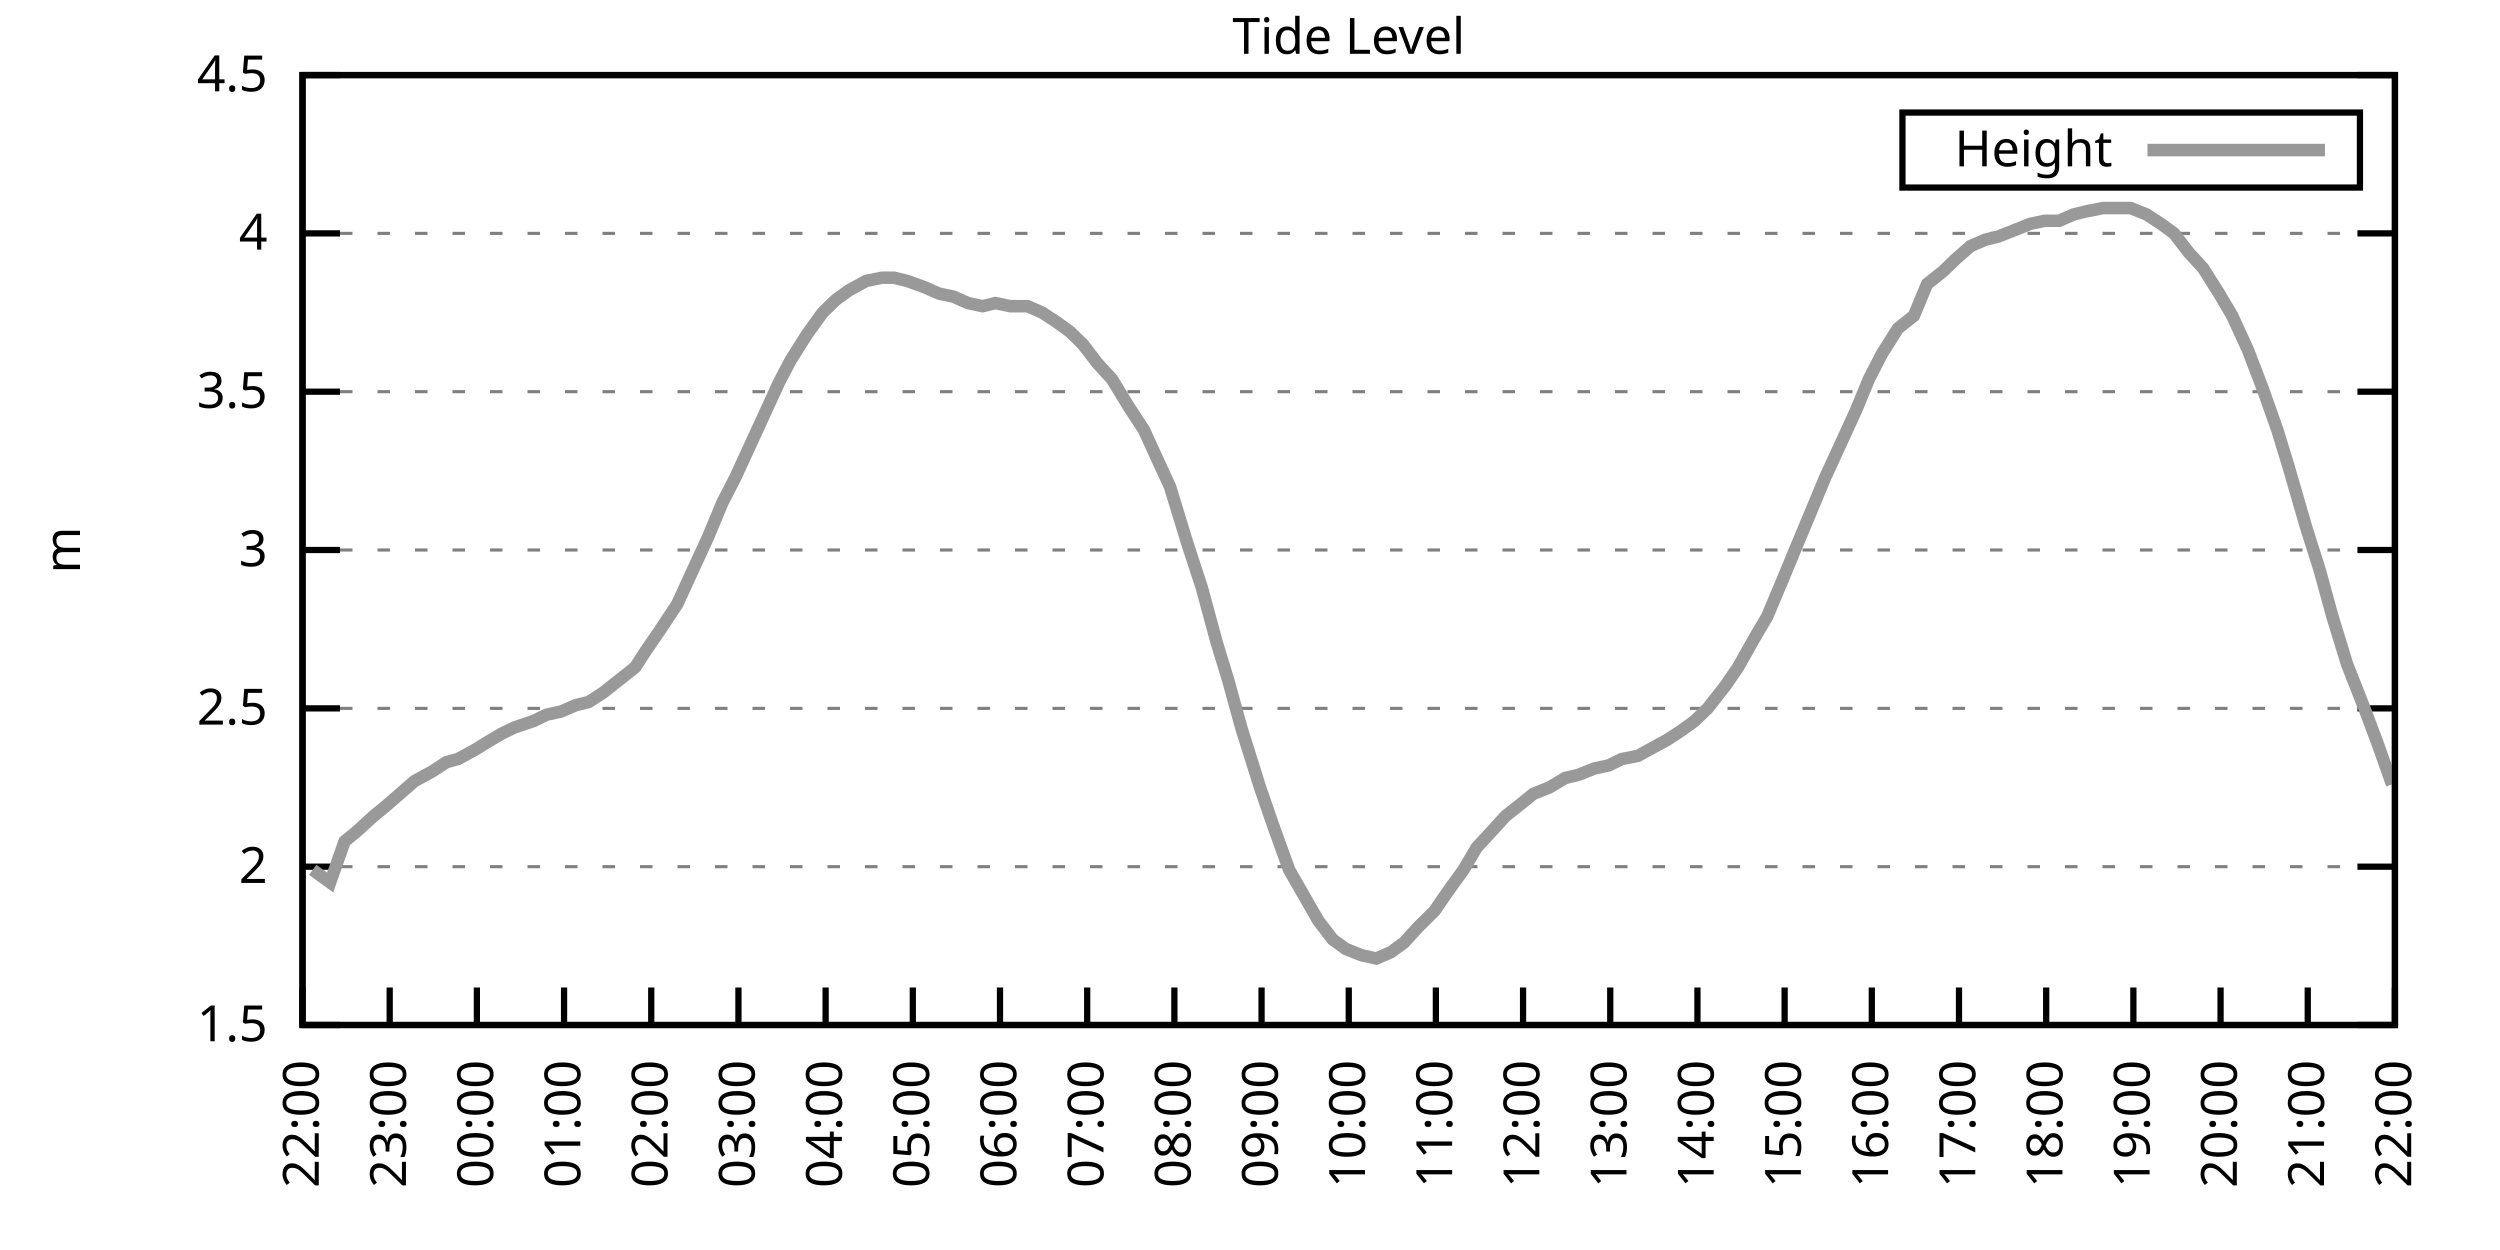
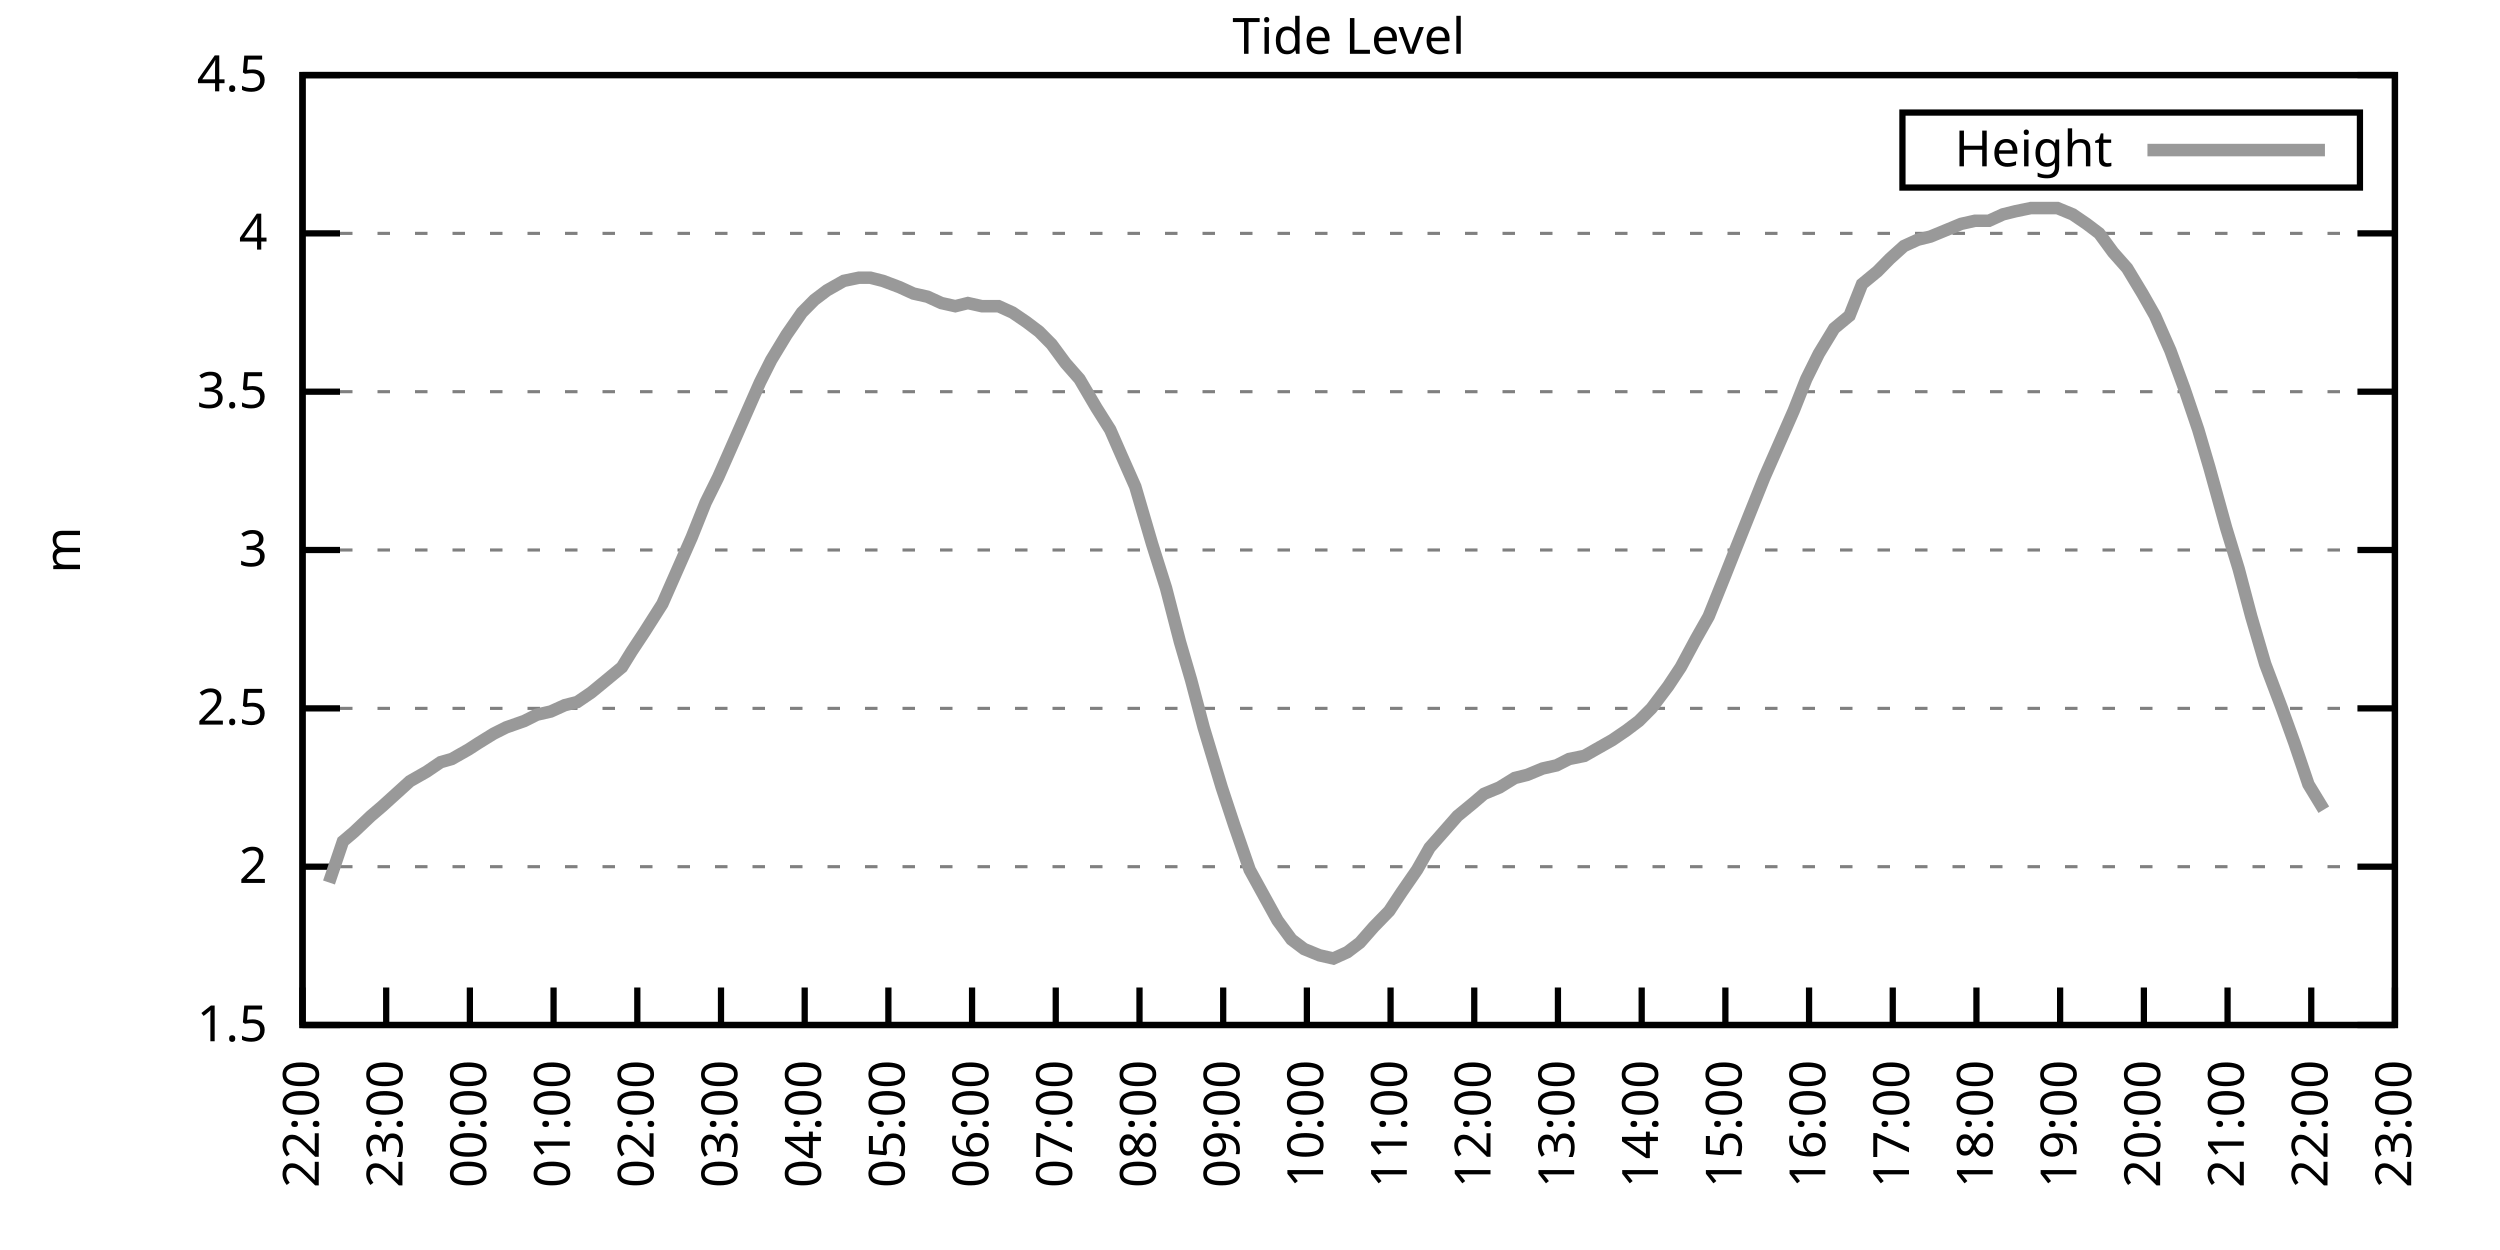
<svg xmlns="http://www.w3.org/2000/svg" xmlns:xlink="http://www.w3.org/1999/xlink" width="400" height="200" viewBox="0 0 400 200">
  <g id="gnuplot_canvas">
    <rect x="0" y="0" width="400" height="200" fill="none" />
    <defs>
      <circle id="gpDot" r="0.5" stroke-width="0.5" stroke="currentColor" />
      <path id="gpPt0" stroke-width="0.333" stroke="currentColor" d="M-1,0 h2 M0,-1 v2" />
      <path id="gpPt1" stroke-width="0.333" stroke="currentColor" d="M-1,-1 L1,1 M1,-1 L-1,1" />
      <path id="gpPt2" stroke-width="0.333" stroke="currentColor" d="M-1,0 L1,0 M0,-1 L0,1 M-1,-1 L1,1 M-1,1 L1,-1" />
      <rect id="gpPt3" stroke-width="0.333" stroke="currentColor" x="-1" y="-1" width="2" height="2" />
      <rect id="gpPt4" stroke-width="0.333" stroke="currentColor" fill="currentColor" x="-1" y="-1" width="2" height="2" />
      <circle id="gpPt5" stroke-width="0.333" stroke="currentColor" cx="0" cy="0" r="1" />
      <use xlink:href="#gpPt5" id="gpPt6" fill="currentColor" stroke="none" />
      <path id="gpPt7" stroke-width="0.333" stroke="currentColor" d="M0,-1.33 L-1.33,0.67 L1.33,0.67 z" />
      <use xlink:href="#gpPt7" id="gpPt8" fill="currentColor" stroke="none" />
      <use xlink:href="#gpPt7" id="gpPt9" stroke="currentColor" transform="rotate(180)" />
      <use xlink:href="#gpPt9" id="gpPt10" fill="currentColor" stroke="none" />
      <use xlink:href="#gpPt3" id="gpPt11" stroke="currentColor" transform="rotate(45)" />
      <use xlink:href="#gpPt11" id="gpPt12" fill="currentColor" stroke="none" />
      <path id="gpPt13" stroke-width="0.333" stroke="currentColor" d="M0,1.330 L1.265,0.411 L0.782,-1.067 L-0.782,-1.076 L-1.265,0.411 z" />
      <use xlink:href="#gpPt13" id="gpPt14" fill="currentColor" stroke="none" />
      <filter id="textbox" filterUnits="objectBoundingBox" x="0" y="0" height="1" width="1">
        <feFlood flood-color="white" flood-opacity="1" result="bgnd" />
        <feComposite in="SourceGraphic" in2="bgnd" operator="atop" />
      </filter>
      <filter id="greybox" filterUnits="objectBoundingBox" x="0" y="0" height="1" width="1">
        <feFlood flood-color="lightgrey" flood-opacity="1" result="grey" />
        <feComposite in="SourceGraphic" in2="grey" operator="atop" />
      </filter>
    </defs>
    <g fill="none" color="white" stroke="currentColor" stroke-width="1.00" stroke-linecap="butt" stroke-linejoin="miter">
</g>
    <g fill="none" color="black" stroke="currentColor" stroke-width="1.00" stroke-linecap="butt" stroke-linejoin="miter">
      <g stroke="none" shape-rendering="crispEdges">
        <polygon fill="rgb(255, 255, 255)" points="48.40,164.00 383.18,164.00 383.18,12.02 48.40,12.02 " />
      </g>
    </g>
    <g fill="none" color="black" stroke="currentColor" stroke-width="1.00" stroke-linecap="butt" stroke-linejoin="miter">
</g>
    <g fill="none" color="black" stroke="black" stroke-width="0.50" stroke-linecap="butt" stroke-linejoin="miter">
</g>
    <g fill="none" color="gray" stroke="currentColor" stroke-width="0.50" stroke-linecap="butt" stroke-linejoin="miter">
      <path stroke="gray" stroke-dasharray="2,4" class="gridline" d="M48.40,164.00 L383.19,164.00  " />
    </g>
    <g fill="none" color="gray" stroke="gray" stroke-width="1.00" stroke-linecap="butt" stroke-linejoin="miter">
</g>
    <g fill="none" color="black" stroke="currentColor" stroke-width="1.00" stroke-linecap="butt" stroke-linejoin="miter">
      <path stroke="black" d="M48.40,164.00 L54.40,164.00 M383.19,164.00 L377.19,164.00  " />
      <g transform="translate(42.80,166.60)" stroke="none" fill="black" font-family="Sans" font-size="8.00" text-anchor="end">
        <text>
          <tspan font-family="Sans"> 1.5</tspan>
        </text>
      </g>
    </g>
    <g fill="none" color="black" stroke="currentColor" stroke-width="1.00" stroke-linecap="butt" stroke-linejoin="miter">
</g>
    <g fill="none" color="black" stroke="black" stroke-width="0.50" stroke-linecap="butt" stroke-linejoin="miter">
</g>
    <g fill="none" color="gray" stroke="currentColor" stroke-width="0.50" stroke-linecap="butt" stroke-linejoin="miter">
      <path stroke="gray" stroke-dasharray="2,4" class="gridline" d="M48.40,138.67 L383.19,138.67  " />
    </g>
    <g fill="none" color="gray" stroke="gray" stroke-width="1.00" stroke-linecap="butt" stroke-linejoin="miter">
</g>
    <g fill="none" color="black" stroke="currentColor" stroke-width="1.00" stroke-linecap="butt" stroke-linejoin="miter">
      <path stroke="black" d="M48.40,138.67 L54.40,138.67 M383.19,138.67 L377.19,138.67  " />
      <g transform="translate(42.80,141.27)" stroke="none" fill="black" font-family="Sans" font-size="8.00" text-anchor="end">
        <text>
          <tspan font-family="Sans"> 2</tspan>
        </text>
      </g>
    </g>
    <g fill="none" color="black" stroke="currentColor" stroke-width="1.00" stroke-linecap="butt" stroke-linejoin="miter">
</g>
    <g fill="none" color="black" stroke="black" stroke-width="0.50" stroke-linecap="butt" stroke-linejoin="miter">
</g>
    <g fill="none" color="gray" stroke="currentColor" stroke-width="0.50" stroke-linecap="butt" stroke-linejoin="miter">
      <path stroke="gray" stroke-dasharray="2,4" class="gridline" d="M48.40,113.34 L383.19,113.34  " />
    </g>
    <g fill="none" color="gray" stroke="gray" stroke-width="1.00" stroke-linecap="butt" stroke-linejoin="miter">
</g>
    <g fill="none" color="black" stroke="currentColor" stroke-width="1.00" stroke-linecap="butt" stroke-linejoin="miter">
      <path stroke="black" d="M48.40,113.34 L54.40,113.34 M383.19,113.34 L377.19,113.34  " />
      <g transform="translate(42.80,115.94)" stroke="none" fill="black" font-family="Sans" font-size="8.00" text-anchor="end">
        <text>
          <tspan font-family="Sans"> 2.5</tspan>
        </text>
      </g>
    </g>
    <g fill="none" color="black" stroke="currentColor" stroke-width="1.00" stroke-linecap="butt" stroke-linejoin="miter">
</g>
    <g fill="none" color="black" stroke="black" stroke-width="0.50" stroke-linecap="butt" stroke-linejoin="miter">
</g>
    <g fill="none" color="gray" stroke="currentColor" stroke-width="0.50" stroke-linecap="butt" stroke-linejoin="miter">
      <path stroke="gray" stroke-dasharray="2,4" class="gridline" d="M48.40,88.00 L383.19,88.00  " />
    </g>
    <g fill="none" color="gray" stroke="gray" stroke-width="1.00" stroke-linecap="butt" stroke-linejoin="miter">
</g>
    <g fill="none" color="black" stroke="currentColor" stroke-width="1.00" stroke-linecap="butt" stroke-linejoin="miter">
      <path stroke="black" d="M48.40,88.00 L54.40,88.00 M383.19,88.00 L377.19,88.00  " />
      <g transform="translate(42.80,90.60)" stroke="none" fill="black" font-family="Sans" font-size="8.00" text-anchor="end">
        <text>
          <tspan font-family="Sans"> 3</tspan>
        </text>
      </g>
    </g>
    <g fill="none" color="black" stroke="currentColor" stroke-width="1.00" stroke-linecap="butt" stroke-linejoin="miter">
</g>
    <g fill="none" color="black" stroke="black" stroke-width="0.50" stroke-linecap="butt" stroke-linejoin="miter">
</g>
    <g fill="none" color="gray" stroke="currentColor" stroke-width="0.50" stroke-linecap="butt" stroke-linejoin="miter">
      <path stroke="gray" stroke-dasharray="2,4" class="gridline" d="M48.40,62.67 L383.19,62.67  " />
    </g>
    <g fill="none" color="gray" stroke="gray" stroke-width="1.00" stroke-linecap="butt" stroke-linejoin="miter">
</g>
    <g fill="none" color="black" stroke="currentColor" stroke-width="1.00" stroke-linecap="butt" stroke-linejoin="miter">
      <path stroke="black" d="M48.40,62.67 L54.40,62.67 M383.19,62.67 L377.19,62.67  " />
      <g transform="translate(42.80,65.27)" stroke="none" fill="black" font-family="Sans" font-size="8.00" text-anchor="end">
        <text>
          <tspan font-family="Sans"> 3.5</tspan>
        </text>
      </g>
    </g>
    <g fill="none" color="black" stroke="currentColor" stroke-width="1.00" stroke-linecap="butt" stroke-linejoin="miter">
</g>
    <g fill="none" color="black" stroke="black" stroke-width="0.50" stroke-linecap="butt" stroke-linejoin="miter">
</g>
    <g fill="none" color="gray" stroke="currentColor" stroke-width="0.50" stroke-linecap="butt" stroke-linejoin="miter">
      <path stroke="gray" stroke-dasharray="2,4" class="gridline" d="M48.40,37.34 L383.19,37.34  " />
    </g>
    <g fill="none" color="gray" stroke="gray" stroke-width="1.00" stroke-linecap="butt" stroke-linejoin="miter">
</g>
    <g fill="none" color="black" stroke="currentColor" stroke-width="1.00" stroke-linecap="butt" stroke-linejoin="miter">
      <path stroke="black" d="M48.40,37.34 L54.40,37.34 M383.19,37.34 L377.19,37.34  " />
      <g transform="translate(42.80,39.94)" stroke="none" fill="black" font-family="Sans" font-size="8.00" text-anchor="end">
        <text>
          <tspan font-family="Sans"> 4</tspan>
        </text>
      </g>
    </g>
    <g fill="none" color="black" stroke="currentColor" stroke-width="1.00" stroke-linecap="butt" stroke-linejoin="miter">
</g>
    <g fill="none" color="black" stroke="black" stroke-width="0.50" stroke-linecap="butt" stroke-linejoin="miter">
</g>
    <g fill="none" color="gray" stroke="currentColor" stroke-width="0.50" stroke-linecap="butt" stroke-linejoin="miter">
      <path stroke="gray" stroke-dasharray="2,4" class="gridline" d="M48.40,12.01 L383.19,12.01  " />
    </g>
    <g fill="none" color="gray" stroke="gray" stroke-width="1.00" stroke-linecap="butt" stroke-linejoin="miter">
</g>
    <g fill="none" color="black" stroke="currentColor" stroke-width="1.00" stroke-linecap="butt" stroke-linejoin="miter">
      <path stroke="black" d="M48.40,12.01 L54.40,12.01 M383.19,12.01 L377.19,12.01  " />
      <g transform="translate(42.80,14.61)" stroke="none" fill="black" font-family="Sans" font-size="8.00" text-anchor="end">
        <text>
          <tspan font-family="Sans"> 4.5</tspan>
        </text>
      </g>
    </g>
    <g fill="none" color="black" stroke="currentColor" stroke-width="1.00" stroke-linecap="butt" stroke-linejoin="miter">
      <path stroke="black" d="M48.40,164.00 L48.40,158.00  " />
      <g transform="translate(51.00,169.60) rotate(270.00)" stroke="none" fill="black" font-family="Sans" font-size="8.00" text-anchor="end">
        <text>
          <tspan font-family="Sans">22:00</tspan>
        </text>
      </g>
    </g>
    <g fill="none" color="black" stroke="currentColor" stroke-width="1.00" stroke-linecap="butt" stroke-linejoin="miter">
-       <path stroke="black" d="M62.35,164.00 L62.35,158.00  " />
-       <g transform="translate(64.95,169.60) rotate(270.00)" stroke="none" fill="black" font-family="Sans" font-size="8.00" text-anchor="end">
+       <path stroke="black" d="M61.79,164.00 L61.79,158.00  " />
+       <g transform="translate(64.39,169.60) rotate(270.00)" stroke="none" fill="black" font-family="Sans" font-size="8.00" text-anchor="end">
        <text>
          <tspan font-family="Sans">23:00</tspan>
        </text>
      </g>
    </g>
    <g fill="none" color="black" stroke="currentColor" stroke-width="1.00" stroke-linecap="butt" stroke-linejoin="miter">
-       <path stroke="black" d="M76.30,164.00 L76.30,158.00  " />
-       <g transform="translate(78.90,169.60) rotate(270.00)" stroke="none" fill="black" font-family="Sans" font-size="8.00" text-anchor="end">
+       <path stroke="black" d="M75.18,164.00 L75.18,158.00  " />
+       <g transform="translate(77.78,169.60) rotate(270.00)" stroke="none" fill="black" font-family="Sans" font-size="8.00" text-anchor="end">
        <text>
          <tspan font-family="Sans">00:00</tspan>
        </text>
      </g>
    </g>
    <g fill="none" color="black" stroke="currentColor" stroke-width="1.00" stroke-linecap="butt" stroke-linejoin="miter">
-       <path stroke="black" d="M90.25,164.00 L90.25,158.00  " />
-       <g transform="translate(92.85,169.60) rotate(270.00)" stroke="none" fill="black" font-family="Sans" font-size="8.00" text-anchor="end">
+       <path stroke="black" d="M88.57,164.00 L88.57,158.00  " />
+       <g transform="translate(91.17,169.60) rotate(270.00)" stroke="none" fill="black" font-family="Sans" font-size="8.00" text-anchor="end">
        <text>
          <tspan font-family="Sans">01:00</tspan>
        </text>
      </g>
    </g>
    <g fill="none" color="black" stroke="currentColor" stroke-width="1.00" stroke-linecap="butt" stroke-linejoin="miter">
-       <path stroke="black" d="M104.20,164.00 L104.20,158.00  " />
-       <g transform="translate(106.80,169.60) rotate(270.00)" stroke="none" fill="black" font-family="Sans" font-size="8.00" text-anchor="end">
+       <path stroke="black" d="M101.97,164.00 L101.97,158.00  " />
+       <g transform="translate(104.57,169.60) rotate(270.00)" stroke="none" fill="black" font-family="Sans" font-size="8.00" text-anchor="end">
        <text>
          <tspan font-family="Sans">02:00</tspan>
        </text>
      </g>
    </g>
    <g fill="none" color="black" stroke="currentColor" stroke-width="1.00" stroke-linecap="butt" stroke-linejoin="miter">
-       <path stroke="black" d="M118.15,164.00 L118.15,158.00  " />
-       <g transform="translate(120.75,169.60) rotate(270.00)" stroke="none" fill="black" font-family="Sans" font-size="8.00" text-anchor="end">
+       <path stroke="black" d="M115.36,164.00 L115.36,158.00  " />
+       <g transform="translate(117.96,169.60) rotate(270.00)" stroke="none" fill="black" font-family="Sans" font-size="8.00" text-anchor="end">
        <text>
          <tspan font-family="Sans">03:00</tspan>
        </text>
      </g>
    </g>
    <g fill="none" color="black" stroke="currentColor" stroke-width="1.00" stroke-linecap="butt" stroke-linejoin="miter">
-       <path stroke="black" d="M132.10,164.00 L132.10,158.00  " />
-       <g transform="translate(134.70,169.60) rotate(270.00)" stroke="none" fill="black" font-family="Sans" font-size="8.00" text-anchor="end">
+       <path stroke="black" d="M128.75,164.00 L128.75,158.00  " />
+       <g transform="translate(131.35,169.60) rotate(270.00)" stroke="none" fill="black" font-family="Sans" font-size="8.00" text-anchor="end">
        <text>
          <tspan font-family="Sans">04:00</tspan>
        </text>
      </g>
    </g>
    <g fill="none" color="black" stroke="currentColor" stroke-width="1.00" stroke-linecap="butt" stroke-linejoin="miter">
-       <path stroke="black" d="M146.05,164.00 L146.05,158.00  " />
-       <g transform="translate(148.65,169.60) rotate(270.00)" stroke="none" fill="black" font-family="Sans" font-size="8.00" text-anchor="end">
+       <path stroke="black" d="M142.14,164.00 L142.14,158.00  " />
+       <g transform="translate(144.74,169.60) rotate(270.00)" stroke="none" fill="black" font-family="Sans" font-size="8.00" text-anchor="end">
        <text>
          <tspan font-family="Sans">05:00</tspan>
        </text>
      </g>
    </g>
    <g fill="none" color="black" stroke="currentColor" stroke-width="1.00" stroke-linecap="butt" stroke-linejoin="miter">
-       <path stroke="black" d="M160.00,164.00 L160.00,158.00  " />
-       <g transform="translate(162.60,169.60) rotate(270.00)" stroke="none" fill="black" font-family="Sans" font-size="8.00" text-anchor="end">
+       <path stroke="black" d="M155.53,164.00 L155.53,158.00  " />
+       <g transform="translate(158.13,169.60) rotate(270.00)" stroke="none" fill="black" font-family="Sans" font-size="8.00" text-anchor="end">
        <text>
          <tspan font-family="Sans">06:00</tspan>
        </text>
      </g>
    </g>
    <g fill="none" color="black" stroke="currentColor" stroke-width="1.00" stroke-linecap="butt" stroke-linejoin="miter">
-       <path stroke="black" d="M173.95,164.00 L173.95,158.00  " />
-       <g transform="translate(176.55,169.60) rotate(270.00)" stroke="none" fill="black" font-family="Sans" font-size="8.00" text-anchor="end">
+       <path stroke="black" d="M168.92,164.00 L168.92,158.00  " />
+       <g transform="translate(171.52,169.60) rotate(270.00)" stroke="none" fill="black" font-family="Sans" font-size="8.00" text-anchor="end">
        <text>
          <tspan font-family="Sans">07:00</tspan>
        </text>
      </g>
    </g>
    <g fill="none" color="black" stroke="currentColor" stroke-width="1.00" stroke-linecap="butt" stroke-linejoin="miter">
-       <path stroke="black" d="M187.90,164.00 L187.90,158.00  " />
-       <g transform="translate(190.50,169.60) rotate(270.00)" stroke="none" fill="black" font-family="Sans" font-size="8.00" text-anchor="end">
+       <path stroke="black" d="M182.32,164.00 L182.32,158.00  " />
+       <g transform="translate(184.92,169.60) rotate(270.00)" stroke="none" fill="black" font-family="Sans" font-size="8.00" text-anchor="end">
        <text>
          <tspan font-family="Sans">08:00</tspan>
        </text>
      </g>
    </g>
    <g fill="none" color="black" stroke="currentColor" stroke-width="1.00" stroke-linecap="butt" stroke-linejoin="miter">
-       <path stroke="black" d="M201.85,164.00 L201.85,158.00  " />
-       <g transform="translate(204.45,169.60) rotate(270.00)" stroke="none" fill="black" font-family="Sans" font-size="8.00" text-anchor="end">
+       <path stroke="black" d="M195.71,164.00 L195.71,158.00  " />
+       <g transform="translate(198.31,169.60) rotate(270.00)" stroke="none" fill="black" font-family="Sans" font-size="8.00" text-anchor="end">
        <text>
          <tspan font-family="Sans">09:00</tspan>
        </text>
      </g>
    </g>
    <g fill="none" color="black" stroke="currentColor" stroke-width="1.00" stroke-linecap="butt" stroke-linejoin="miter">
-       <path stroke="black" d="M215.80,164.00 L215.80,158.00  " />
-       <g transform="translate(218.40,169.60) rotate(270.00)" stroke="none" fill="black" font-family="Sans" font-size="8.00" text-anchor="end">
+       <path stroke="black" d="M209.10,164.00 L209.10,158.00  " />
+       <g transform="translate(211.70,169.60) rotate(270.00)" stroke="none" fill="black" font-family="Sans" font-size="8.00" text-anchor="end">
        <text>
          <tspan font-family="Sans">10:00</tspan>
        </text>
      </g>
    </g>
    <g fill="none" color="black" stroke="currentColor" stroke-width="1.00" stroke-linecap="butt" stroke-linejoin="miter">
-       <path stroke="black" d="M229.74,164.00 L229.74,158.00  " />
-       <g transform="translate(232.34,169.60) rotate(270.00)" stroke="none" fill="black" font-family="Sans" font-size="8.00" text-anchor="end">
+       <path stroke="black" d="M222.49,164.00 L222.49,158.00  " />
+       <g transform="translate(225.09,169.60) rotate(270.00)" stroke="none" fill="black" font-family="Sans" font-size="8.00" text-anchor="end">
        <text>
          <tspan font-family="Sans">11:00</tspan>
        </text>
      </g>
    </g>
    <g fill="none" color="black" stroke="currentColor" stroke-width="1.00" stroke-linecap="butt" stroke-linejoin="miter">
-       <path stroke="black" d="M243.69,164.00 L243.69,158.00  " />
-       <g transform="translate(246.29,169.60) rotate(270.00)" stroke="none" fill="black" font-family="Sans" font-size="8.00" text-anchor="end">
+       <path stroke="black" d="M235.88,164.00 L235.88,158.00  " />
+       <g transform="translate(238.48,169.60) rotate(270.00)" stroke="none" fill="black" font-family="Sans" font-size="8.00" text-anchor="end">
        <text>
          <tspan font-family="Sans">12:00</tspan>
        </text>
      </g>
    </g>
    <g fill="none" color="black" stroke="currentColor" stroke-width="1.00" stroke-linecap="butt" stroke-linejoin="miter">
-       <path stroke="black" d="M257.64,164.00 L257.64,158.00  " />
-       <g transform="translate(260.24,169.60) rotate(270.00)" stroke="none" fill="black" font-family="Sans" font-size="8.00" text-anchor="end">
+       <path stroke="black" d="M249.27,164.00 L249.27,158.00  " />
+       <g transform="translate(251.87,169.60) rotate(270.00)" stroke="none" fill="black" font-family="Sans" font-size="8.00" text-anchor="end">
        <text>
          <tspan font-family="Sans">13:00</tspan>
        </text>
      </g>
    </g>
    <g fill="none" color="black" stroke="currentColor" stroke-width="1.00" stroke-linecap="butt" stroke-linejoin="miter">
-       <path stroke="black" d="M271.59,164.00 L271.59,158.00  " />
-       <g transform="translate(274.19,169.60) rotate(270.00)" stroke="none" fill="black" font-family="Sans" font-size="8.00" text-anchor="end">
+       <path stroke="black" d="M262.67,164.00 L262.67,158.00  " />
+       <g transform="translate(265.27,169.60) rotate(270.00)" stroke="none" fill="black" font-family="Sans" font-size="8.00" text-anchor="end">
        <text>
          <tspan font-family="Sans">14:00</tspan>
        </text>
      </g>
    </g>
    <g fill="none" color="black" stroke="currentColor" stroke-width="1.00" stroke-linecap="butt" stroke-linejoin="miter">
-       <path stroke="black" d="M285.54,164.00 L285.54,158.00  " />
-       <g transform="translate(288.14,169.60) rotate(270.00)" stroke="none" fill="black" font-family="Sans" font-size="8.00" text-anchor="end">
+       <path stroke="black" d="M276.06,164.00 L276.06,158.00  " />
+       <g transform="translate(278.66,169.60) rotate(270.00)" stroke="none" fill="black" font-family="Sans" font-size="8.00" text-anchor="end">
        <text>
          <tspan font-family="Sans">15:00</tspan>
        </text>
      </g>
    </g>
    <g fill="none" color="black" stroke="currentColor" stroke-width="1.00" stroke-linecap="butt" stroke-linejoin="miter">
-       <path stroke="black" d="M299.49,164.00 L299.49,158.00  " />
-       <g transform="translate(302.09,169.60) rotate(270.00)" stroke="none" fill="black" font-family="Sans" font-size="8.00" text-anchor="end">
+       <path stroke="black" d="M289.45,164.00 L289.45,158.00  " />
+       <g transform="translate(292.05,169.60) rotate(270.00)" stroke="none" fill="black" font-family="Sans" font-size="8.00" text-anchor="end">
        <text>
          <tspan font-family="Sans">16:00</tspan>
        </text>
      </g>
    </g>
    <g fill="none" color="black" stroke="currentColor" stroke-width="1.00" stroke-linecap="butt" stroke-linejoin="miter">
-       <path stroke="black" d="M313.44,164.00 L313.44,158.00  " />
-       <g transform="translate(316.04,169.60) rotate(270.00)" stroke="none" fill="black" font-family="Sans" font-size="8.00" text-anchor="end">
+       <path stroke="black" d="M302.84,164.00 L302.84,158.00  " />
+       <g transform="translate(305.44,169.60) rotate(270.00)" stroke="none" fill="black" font-family="Sans" font-size="8.00" text-anchor="end">
        <text>
          <tspan font-family="Sans">17:00</tspan>
        </text>
      </g>
    </g>
    <g fill="none" color="black" stroke="currentColor" stroke-width="1.00" stroke-linecap="butt" stroke-linejoin="miter">
-       <path stroke="black" d="M327.39,164.00 L327.39,158.00  " />
-       <g transform="translate(329.99,169.60) rotate(270.00)" stroke="none" fill="black" font-family="Sans" font-size="8.00" text-anchor="end">
+       <path stroke="black" d="M316.23,164.00 L316.23,158.00  " />
+       <g transform="translate(318.83,169.60) rotate(270.00)" stroke="none" fill="black" font-family="Sans" font-size="8.00" text-anchor="end">
        <text>
          <tspan font-family="Sans">18:00</tspan>
        </text>
      </g>
    </g>
    <g fill="none" color="black" stroke="currentColor" stroke-width="1.00" stroke-linecap="butt" stroke-linejoin="miter">
-       <path stroke="black" d="M341.34,164.00 L341.34,158.00  " />
-       <g transform="translate(343.94,169.60) rotate(270.00)" stroke="none" fill="black" font-family="Sans" font-size="8.00" text-anchor="end">
+       <path stroke="black" d="M329.62,164.00 L329.62,158.00  " />
+       <g transform="translate(332.22,169.60) rotate(270.00)" stroke="none" fill="black" font-family="Sans" font-size="8.00" text-anchor="end">
        <text>
          <tspan font-family="Sans">19:00</tspan>
        </text>
      </g>
    </g>
    <g fill="none" color="black" stroke="currentColor" stroke-width="1.00" stroke-linecap="butt" stroke-linejoin="miter">
-       <path stroke="black" d="M355.29,164.00 L355.29,158.00  " />
-       <g transform="translate(357.89,169.60) rotate(270.00)" stroke="none" fill="black" font-family="Sans" font-size="8.00" text-anchor="end">
+       <path stroke="black" d="M343.02,164.00 L343.02,158.00  " />
+       <g transform="translate(345.62,169.60) rotate(270.00)" stroke="none" fill="black" font-family="Sans" font-size="8.00" text-anchor="end">
        <text>
          <tspan font-family="Sans">20:00</tspan>
        </text>
      </g>
    </g>
    <g fill="none" color="black" stroke="currentColor" stroke-width="1.00" stroke-linecap="butt" stroke-linejoin="miter">
-       <path stroke="black" d="M369.24,164.00 L369.24,158.00  " />
-       <g transform="translate(371.84,169.60) rotate(270.00)" stroke="none" fill="black" font-family="Sans" font-size="8.00" text-anchor="end">
+       <path stroke="black" d="M356.41,164.00 L356.41,158.00  " />
+       <g transform="translate(359.01,169.60) rotate(270.00)" stroke="none" fill="black" font-family="Sans" font-size="8.00" text-anchor="end">
        <text>
          <tspan font-family="Sans">21:00</tspan>
+         </text>
+       </g>
+     </g>
+     <g fill="none" color="black" stroke="currentColor" stroke-width="1.00" stroke-linecap="butt" stroke-linejoin="miter">
+       <path stroke="black" d="M369.80,164.00 L369.80,158.00  " />
+       <g transform="translate(372.40,169.60) rotate(270.00)" stroke="none" fill="black" font-family="Sans" font-size="8.00" text-anchor="end">
+         <text>
+           <tspan font-family="Sans">22:00</tspan>
        </text>
      </g>
    </g>
    <g fill="none" color="black" stroke="currentColor" stroke-width="1.00" stroke-linecap="butt" stroke-linejoin="miter">
      <path stroke="black" d="M383.19,164.00 L383.19,158.00  " />
      <g transform="translate(385.79,169.60) rotate(270.00)" stroke="none" fill="black" font-family="Sans" font-size="8.00" text-anchor="end">
        <text>
-           <tspan font-family="Sans">22:00</tspan>
+           <tspan font-family="Sans">23:00</tspan>
        </text>
      </g>
    </g>
    <g fill="none" color="black" stroke="currentColor" stroke-width="1.00" stroke-linecap="butt" stroke-linejoin="miter">
</g>
    <g fill="none" color="black" stroke="currentColor" stroke-width="1.00" stroke-linecap="butt" stroke-linejoin="miter">
      <path stroke="black" d="M48.40,12.01 L48.40,164.00 L383.19,164.00 L383.19,12.01 L48.40,12.01 Z  " />
    </g>
    <g fill="none" color="black" stroke="currentColor" stroke-width="1.00" stroke-linecap="butt" stroke-linejoin="miter">
</g>
    <g fill="none" color="black" stroke="currentColor" stroke-width="1.00" stroke-linecap="butt" stroke-linejoin="miter">
      <path stroke="black" d="M304.39,30.01 L304.39,18.01 L377.59,18.01 L377.59,30.01 L304.39,30.01 Z  " />
    </g>
    <g id="Tide_level_plot_1">
      <g fill="none" color="white" stroke="black" stroke-width="2.00" stroke-linecap="butt" stroke-linejoin="miter">
</g>
      <g fill="none" color="black" stroke="currentColor" stroke-width="2.00" stroke-linecap="butt" stroke-linejoin="miter">
        <g transform="translate(337.99,26.61)" stroke="none" fill="black" font-family="Sans" font-size="8.00" text-anchor="end">
          <text>
            <tspan font-family="Sans">Height</tspan>
          </text>
        </g>
      </g>
      <g fill="none" color="black" stroke="currentColor" stroke-width="2.00" stroke-linecap="butt" stroke-linejoin="miter">
-         <path stroke="rgb(153, 153, 153)" d="M343.59,24.01 L371.99,24.01 M50.03,139.17 L52.82,141.20 L55.14,134.62 L57.00,133.10 L59.79,130.56 L61.65,129.04   L63.98,127.02 L66.30,124.99 L69.09,123.47 L71.42,121.95 L73.28,121.44 L76.07,119.92 L77.69,118.91 L80.25,117.39   L82.34,116.38 L85.37,115.36 L87.46,114.35 L89.78,113.84 L92.11,112.83 L94.20,112.32 L96.53,110.80 L99.08,108.78   L101.64,106.75 L103.27,104.22 L105.36,101.18 L108.38,96.62 L110.24,92.56 L113.27,85.98 L115.59,80.41 L117.68,76.35   L119.54,72.30 L122.10,66.73 L124.66,61.15 L126.52,57.61 L129.08,53.55 L131.63,50.01 L133.72,47.98 L135.82,46.46   L138.61,44.94 L141.16,44.43 L143.02,44.43 L145.12,44.94 L147.91,45.95 L150.23,46.97 L152.56,47.47 L154.88,48.49   L157.21,48.99 L159.30,48.49 L161.62,48.99 L164.41,48.99 L166.74,50.01 L169.06,51.53 L171.16,53.05 L173.25,55.07   L175.57,58.11 L177.90,60.65 L180.69,65.21 L183.01,68.75 L184.87,72.81 L187.20,77.87 L189.99,86.99 L192.31,94.08   L194.64,102.70 L196.50,108.78 L198.59,116.38 L201.61,126.00 L203.71,132.08 L206.26,139.17 L208.59,143.23 L210.91,147.28   L213.24,150.32 L215.33,151.84 L217.89,152.85 L220.21,153.36 L222.54,152.35 L224.63,150.83 L226.95,148.29 L229.51,145.76   L231.60,142.72 L234.16,139.17 L236.25,135.63 L238.58,133.10 L240.90,130.56 L243.46,128.54 L245.32,127.02 L247.88,126.00   L250.44,124.48 L252.53,123.98 L255.09,122.96 L257.41,122.46 L259.50,121.44 L262.06,120.94 L263.92,119.92 L266.71,118.40   L269.04,116.88 L271.13,115.36 L273.22,113.34 L276.01,109.79 L278.10,106.75 L280.66,102.19 L282.75,98.64 L285.31,92.56   L287.40,87.50 L289.73,81.93 L292.05,76.35 L294.15,71.79 L296.94,65.71 L299.03,60.65 L301.12,56.59 L303.68,52.54   L306.23,50.51 L308.33,45.45 L310.88,43.42 L312.98,41.39 L315.30,39.37 L317.63,38.35 L319.72,37.85 L322.28,36.84   L324.83,35.82 L327.16,35.32 L329.48,35.32 L331.81,34.30 L333.90,33.80 L336.46,33.29 L338.55,33.29 L340.88,33.29   L343.43,34.30 L345.76,35.82 L347.85,37.34 L350.18,40.38 L352.50,42.91 L355.06,46.97 L357.15,50.51 L359.71,56.09   L362.03,62.17 L364.36,68.75 L366.22,74.83 L369.01,84.46 L371.10,91.04 L373.19,98.64 L375.52,106.24 L378.31,113.34   L380.40,118.91 L382.73,125.50  " />
+         <path stroke="rgb(153, 153, 153)" d="M343.59,24.01 L371.99,24.01 M52.64,141.20 L54.87,134.62 L56.66,133.10 L59.34,130.56 L61.12,129.04 L63.35,127.02   L65.59,124.99 L68.26,123.47 L70.50,121.95 L72.28,121.44 L74.96,119.92 L76.52,118.91 L78.98,117.39 L80.99,116.38   L83.89,115.36 L85.90,114.35 L88.13,113.84 L90.36,112.83 L92.37,112.32 L94.60,110.80 L97.06,108.78 L99.51,106.75   L101.07,104.22 L103.08,101.18 L105.98,96.62 L107.77,92.56 L110.67,85.98 L112.90,80.41 L114.91,76.35 L116.70,72.30   L119.15,66.73 L121.61,61.15 L123.39,57.61 L125.85,53.55 L128.30,50.01 L130.31,47.98 L132.32,46.46 L135.00,44.94   L137.45,44.43 L139.24,44.43 L141.25,44.94 L143.93,45.95 L146.16,46.97 L148.39,47.47 L150.62,48.49 L152.85,48.99   L154.86,48.49 L157.10,48.99 L159.77,48.99 L162.01,50.01 L164.24,51.53 L166.25,53.05 L168.25,55.07 L170.49,58.11   L172.72,60.65 L175.40,65.21 L177.63,68.75 L179.41,72.81 L181.65,77.87 L184.32,86.99 L186.56,94.08 L188.79,102.70   L190.57,108.78 L192.58,116.38 L195.48,126.00 L197.49,132.08 L199.95,139.17 L202.18,143.23 L204.41,147.28 L206.64,150.32   L208.65,151.84 L211.11,152.85 L213.34,153.36 L215.57,152.35 L217.58,150.83 L219.81,148.29 L222.27,145.76 L224.28,142.72   L226.73,139.17 L228.74,135.63 L230.97,133.10 L233.20,130.56 L235.66,128.54 L237.44,127.02 L239.90,126.00 L242.36,124.48   L244.36,123.98 L246.82,122.96 L249.05,122.46 L251.06,121.44 L253.51,120.94 L255.30,119.92 L257.98,118.40 L260.21,116.88   L262.22,115.36 L264.23,113.34 L266.91,109.79 L268.92,106.75 L271.37,102.19 L273.38,98.64 L275.83,92.56 L277.84,87.50   L280.07,81.93 L282.31,76.35 L284.32,71.79 L286.99,65.71 L289.00,60.65 L291.01,56.59 L293.47,52.54 L295.92,50.51   L297.93,45.45 L300.39,43.42 L302.39,41.39 L304.63,39.37 L306.86,38.35 L308.87,37.85 L311.32,36.84 L313.78,35.82   L316.01,35.32 L318.24,35.32 L320.47,34.30 L322.48,33.80 L324.94,33.29 L326.95,33.29 L329.18,33.29 L331.63,34.30   L333.86,35.82 L335.87,37.34 L338.10,40.38 L340.34,42.91 L342.79,46.97 L344.80,50.51 L347.26,56.09 L349.49,62.17   L351.72,68.75 L353.51,74.83 L356.18,84.46 L358.19,91.04 L360.20,98.64 L362.43,106.24 L365.11,113.34 L367.12,118.91   L369.35,125.50 L371.81,129.55  " />
      </g>
    </g>
    <g fill="none" color="black" stroke="currentColor" stroke-width="2.00" stroke-linecap="butt" stroke-linejoin="miter">
</g>
    <g fill="none" color="black" stroke="black" stroke-width="1.00" stroke-linecap="butt" stroke-linejoin="miter">
</g>
    <g fill="none" color="black" stroke="currentColor" stroke-width="1.00" stroke-linecap="butt" stroke-linejoin="miter">
      <path stroke="black" d="M48.40,12.01 L48.40,164.00 L383.19,164.00 L383.19,12.01 L48.40,12.01 Z  " />
      <g transform="translate(12.80,88.01) rotate(270.00)" stroke="none" fill="black" font-family="Sans" font-size="8.00" text-anchor="middle">
        <text>
          <tspan font-family="Sans">m</tspan>
        </text>
      </g>
    </g>
    <g fill="none" color="black" stroke="currentColor" stroke-width="1.00" stroke-linecap="butt" stroke-linejoin="miter">
</g>
    <g fill="none" color="black" stroke="currentColor" stroke-width="1.00" stroke-linecap="butt" stroke-linejoin="miter">
      <g transform="translate(215.79,8.61)" stroke="none" fill="black" font-family="Sans" font-size="8.00" text-anchor="middle">
        <text>
          <tspan font-family="Sans">Tide Level</tspan>
        </text>
      </g>
    </g>
    <g fill="none" color="black" stroke="currentColor" stroke-width="1.00" stroke-linecap="butt" stroke-linejoin="miter">
</g>
  </g>
</svg>
